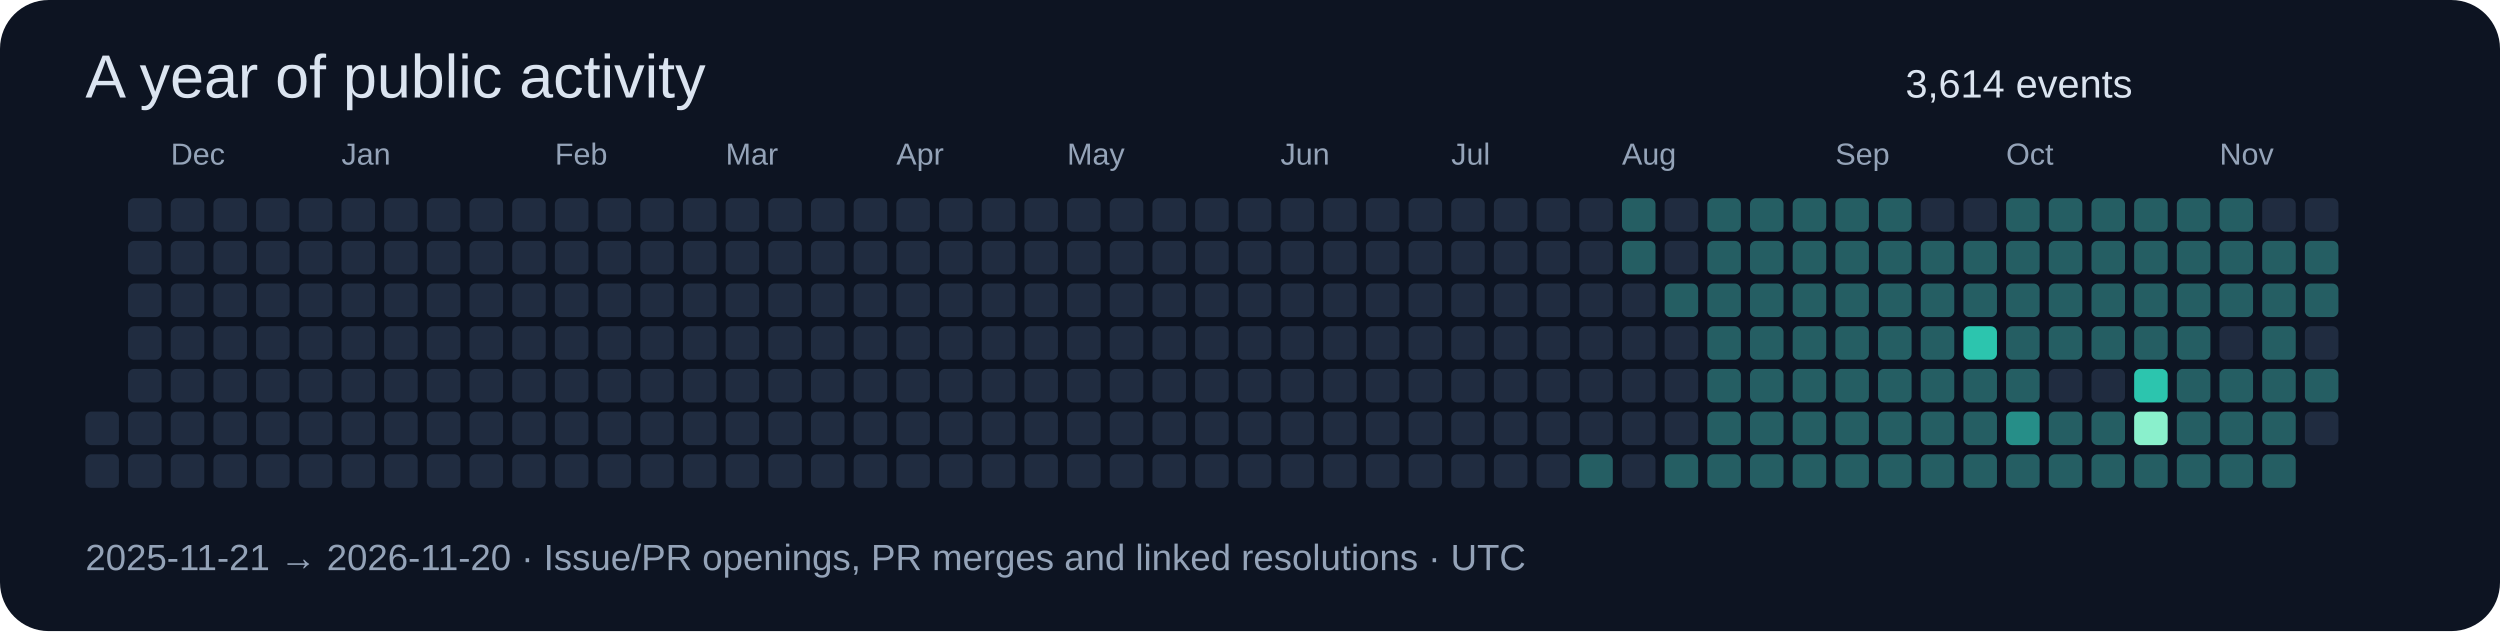
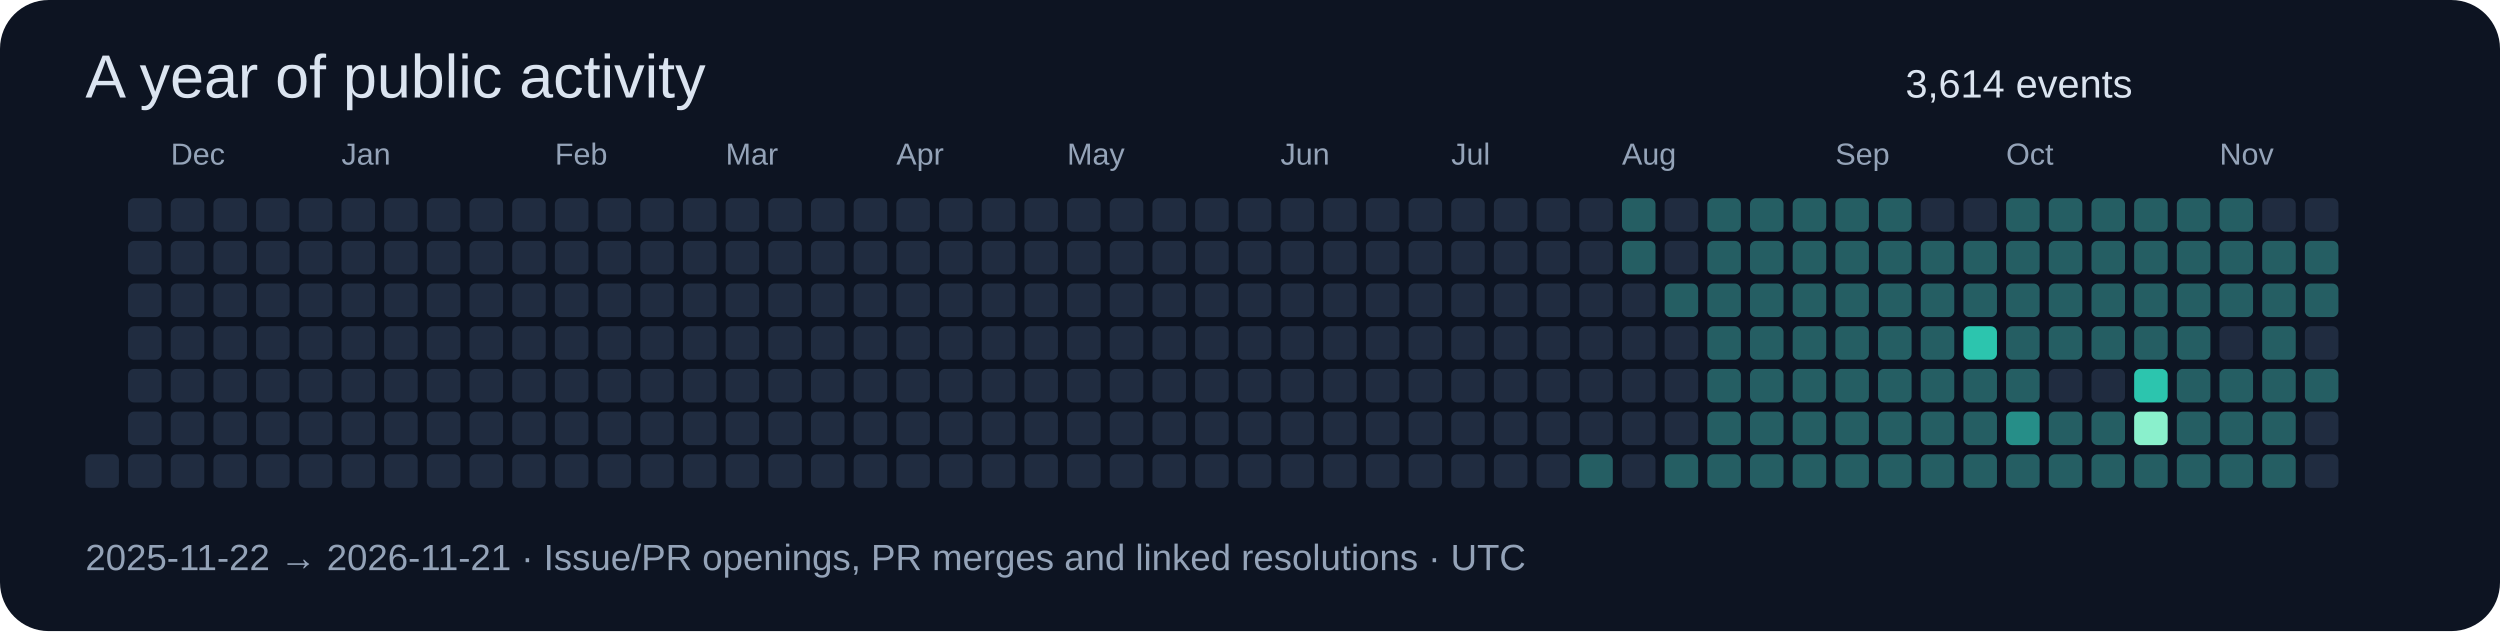
<svg xmlns="http://www.w3.org/2000/svg" width="820" height="207" viewBox="0 0 820 207" role="img">
  <rect width="820" height="207" rx="16" fill="#0d1422" />
  <g font-family="Segoe UI,Arial,sans-serif">
    <text x="28" y="32" font-size="20" fill="#dbe4f0">A year of public activity</text>
    <text x="625" y="32" font-size="13" fill="#dbe4f0">3,614 events</text>
-     <rect x="28" y="135" width="11" height="11" rx="2" fill="#202c40" />
    <rect x="28" y="149" width="11" height="11" rx="2" fill="#202c40" />
    <rect x="42" y="65" width="11" height="11" rx="2" fill="#202c40" />
    <rect x="42" y="79" width="11" height="11" rx="2" fill="#202c40" />
    <rect x="42" y="93" width="11" height="11" rx="2" fill="#202c40" />
    <rect x="42" y="107" width="11" height="11" rx="2" fill="#202c40" />
    <rect x="42" y="121" width="11" height="11" rx="2" fill="#202c40" />
    <rect x="42" y="135" width="11" height="11" rx="2" fill="#202c40" />
    <rect x="42" y="149" width="11" height="11" rx="2" fill="#202c40" />
    <rect x="56" y="65" width="11" height="11" rx="2" fill="#202c40" />
    <text x="56" y="54" font-size="10" fill="#94a3b8">Dec</text>
    <rect x="56" y="79" width="11" height="11" rx="2" fill="#202c40" />
    <rect x="56" y="93" width="11" height="11" rx="2" fill="#202c40" />
    <rect x="56" y="107" width="11" height="11" rx="2" fill="#202c40" />
    <rect x="56" y="121" width="11" height="11" rx="2" fill="#202c40" />
    <rect x="56" y="135" width="11" height="11" rx="2" fill="#202c40" />
    <rect x="56" y="149" width="11" height="11" rx="2" fill="#202c40" />
    <rect x="70" y="65" width="11" height="11" rx="2" fill="#202c40" />
    <rect x="70" y="79" width="11" height="11" rx="2" fill="#202c40" />
    <rect x="70" y="93" width="11" height="11" rx="2" fill="#202c40" />
    <rect x="70" y="107" width="11" height="11" rx="2" fill="#202c40" />
    <rect x="70" y="121" width="11" height="11" rx="2" fill="#202c40" />
    <rect x="70" y="135" width="11" height="11" rx="2" fill="#202c40" />
    <rect x="70" y="149" width="11" height="11" rx="2" fill="#202c40" />
    <rect x="84" y="65" width="11" height="11" rx="2" fill="#202c40" />
    <rect x="84" y="79" width="11" height="11" rx="2" fill="#202c40" />
    <rect x="84" y="93" width="11" height="11" rx="2" fill="#202c40" />
    <rect x="84" y="107" width="11" height="11" rx="2" fill="#202c40" />
    <rect x="84" y="121" width="11" height="11" rx="2" fill="#202c40" />
    <rect x="84" y="135" width="11" height="11" rx="2" fill="#202c40" />
    <rect x="84" y="149" width="11" height="11" rx="2" fill="#202c40" />
    <rect x="98" y="65" width="11" height="11" rx="2" fill="#202c40" />
    <rect x="98" y="79" width="11" height="11" rx="2" fill="#202c40" />
    <rect x="98" y="93" width="11" height="11" rx="2" fill="#202c40" />
    <rect x="98" y="107" width="11" height="11" rx="2" fill="#202c40" />
    <rect x="98" y="121" width="11" height="11" rx="2" fill="#202c40" />
    <rect x="98" y="135" width="11" height="11" rx="2" fill="#202c40" />
    <rect x="98" y="149" width="11" height="11" rx="2" fill="#202c40" />
    <rect x="112" y="65" width="11" height="11" rx="2" fill="#202c40" />
    <rect x="112" y="79" width="11" height="11" rx="2" fill="#202c40" />
    <rect x="112" y="93" width="11" height="11" rx="2" fill="#202c40" />
    <rect x="112" y="107" width="11" height="11" rx="2" fill="#202c40" />
    <text x="112" y="54" font-size="10" fill="#94a3b8">Jan</text>
    <rect x="112" y="121" width="11" height="11" rx="2" fill="#202c40" />
    <rect x="112" y="135" width="11" height="11" rx="2" fill="#202c40" />
    <rect x="112" y="149" width="11" height="11" rx="2" fill="#202c40" />
    <rect x="126" y="65" width="11" height="11" rx="2" fill="#202c40" />
    <rect x="126" y="79" width="11" height="11" rx="2" fill="#202c40" />
    <rect x="126" y="93" width="11" height="11" rx="2" fill="#202c40" />
    <rect x="126" y="107" width="11" height="11" rx="2" fill="#202c40" />
    <rect x="126" y="121" width="11" height="11" rx="2" fill="#202c40" />
    <rect x="126" y="135" width="11" height="11" rx="2" fill="#202c40" />
    <rect x="126" y="149" width="11" height="11" rx="2" fill="#202c40" />
    <rect x="140" y="65" width="11" height="11" rx="2" fill="#202c40" />
    <rect x="140" y="79" width="11" height="11" rx="2" fill="#202c40" />
    <rect x="140" y="93" width="11" height="11" rx="2" fill="#202c40" />
    <rect x="140" y="107" width="11" height="11" rx="2" fill="#202c40" />
    <rect x="140" y="121" width="11" height="11" rx="2" fill="#202c40" />
    <rect x="140" y="135" width="11" height="11" rx="2" fill="#202c40" />
    <rect x="140" y="149" width="11" height="11" rx="2" fill="#202c40" />
    <rect x="154" y="65" width="11" height="11" rx="2" fill="#202c40" />
    <rect x="154" y="79" width="11" height="11" rx="2" fill="#202c40" />
    <rect x="154" y="93" width="11" height="11" rx="2" fill="#202c40" />
    <rect x="154" y="107" width="11" height="11" rx="2" fill="#202c40" />
    <rect x="154" y="121" width="11" height="11" rx="2" fill="#202c40" />
    <rect x="154" y="135" width="11" height="11" rx="2" fill="#202c40" />
    <rect x="154" y="149" width="11" height="11" rx="2" fill="#202c40" />
    <rect x="168" y="65" width="11" height="11" rx="2" fill="#202c40" />
    <rect x="168" y="79" width="11" height="11" rx="2" fill="#202c40" />
    <rect x="168" y="93" width="11" height="11" rx="2" fill="#202c40" />
    <rect x="168" y="107" width="11" height="11" rx="2" fill="#202c40" />
    <rect x="168" y="121" width="11" height="11" rx="2" fill="#202c40" />
    <rect x="168" y="135" width="11" height="11" rx="2" fill="#202c40" />
    <rect x="168" y="149" width="11" height="11" rx="2" fill="#202c40" />
    <text x="182" y="54" font-size="10" fill="#94a3b8">Feb</text>
    <rect x="182" y="65" width="11" height="11" rx="2" fill="#202c40" />
    <rect x="182" y="79" width="11" height="11" rx="2" fill="#202c40" />
    <rect x="182" y="93" width="11" height="11" rx="2" fill="#202c40" />
    <rect x="182" y="107" width="11" height="11" rx="2" fill="#202c40" />
    <rect x="182" y="121" width="11" height="11" rx="2" fill="#202c40" />
    <rect x="182" y="135" width="11" height="11" rx="2" fill="#202c40" />
    <rect x="182" y="149" width="11" height="11" rx="2" fill="#202c40" />
    <rect x="196" y="65" width="11" height="11" rx="2" fill="#202c40" />
    <rect x="196" y="79" width="11" height="11" rx="2" fill="#202c40" />
    <rect x="196" y="93" width="11" height="11" rx="2" fill="#202c40" />
    <rect x="196" y="107" width="11" height="11" rx="2" fill="#202c40" />
    <rect x="196" y="121" width="11" height="11" rx="2" fill="#202c40" />
    <rect x="196" y="135" width="11" height="11" rx="2" fill="#202c40" />
    <rect x="196" y="149" width="11" height="11" rx="2" fill="#202c40" />
    <rect x="210" y="65" width="11" height="11" rx="2" fill="#202c40" />
    <rect x="210" y="79" width="11" height="11" rx="2" fill="#202c40" />
    <rect x="210" y="93" width="11" height="11" rx="2" fill="#202c40" />
    <rect x="210" y="107" width="11" height="11" rx="2" fill="#202c40" />
    <rect x="210" y="121" width="11" height="11" rx="2" fill="#202c40" />
    <rect x="210" y="135" width="11" height="11" rx="2" fill="#202c40" />
    <rect x="210" y="149" width="11" height="11" rx="2" fill="#202c40" />
    <rect x="224" y="65" width="11" height="11" rx="2" fill="#202c40" />
    <rect x="224" y="79" width="11" height="11" rx="2" fill="#202c40" />
    <rect x="224" y="93" width="11" height="11" rx="2" fill="#202c40" />
    <rect x="224" y="107" width="11" height="11" rx="2" fill="#202c40" />
    <rect x="224" y="121" width="11" height="11" rx="2" fill="#202c40" />
    <rect x="224" y="135" width="11" height="11" rx="2" fill="#202c40" />
    <rect x="224" y="149" width="11" height="11" rx="2" fill="#202c40" />
    <text x="238" y="54" font-size="10" fill="#94a3b8">Mar</text>
    <rect x="238" y="65" width="11" height="11" rx="2" fill="#202c40" />
    <rect x="238" y="79" width="11" height="11" rx="2" fill="#202c40" />
    <rect x="238" y="93" width="11" height="11" rx="2" fill="#202c40" />
    <rect x="238" y="107" width="11" height="11" rx="2" fill="#202c40" />
    <rect x="238" y="121" width="11" height="11" rx="2" fill="#202c40" />
    <rect x="238" y="135" width="11" height="11" rx="2" fill="#202c40" />
    <rect x="238" y="149" width="11" height="11" rx="2" fill="#202c40" />
    <rect x="252" y="65" width="11" height="11" rx="2" fill="#202c40" />
    <rect x="252" y="79" width="11" height="11" rx="2" fill="#202c40" />
    <rect x="252" y="93" width="11" height="11" rx="2" fill="#202c40" />
    <rect x="252" y="107" width="11" height="11" rx="2" fill="#202c40" />
    <rect x="252" y="121" width="11" height="11" rx="2" fill="#202c40" />
    <rect x="252" y="135" width="11" height="11" rx="2" fill="#202c40" />
    <rect x="252" y="149" width="11" height="11" rx="2" fill="#202c40" />
    <rect x="266" y="65" width="11" height="11" rx="2" fill="#202c40" />
    <rect x="266" y="79" width="11" height="11" rx="2" fill="#202c40" />
    <rect x="266" y="93" width="11" height="11" rx="2" fill="#202c40" />
    <rect x="266" y="107" width="11" height="11" rx="2" fill="#202c40" />
    <rect x="266" y="121" width="11" height="11" rx="2" fill="#202c40" />
    <rect x="266" y="135" width="11" height="11" rx="2" fill="#202c40" />
    <rect x="266" y="149" width="11" height="11" rx="2" fill="#202c40" />
    <rect x="280" y="65" width="11" height="11" rx="2" fill="#202c40" />
    <rect x="280" y="79" width="11" height="11" rx="2" fill="#202c40" />
    <rect x="280" y="93" width="11" height="11" rx="2" fill="#202c40" />
    <rect x="280" y="107" width="11" height="11" rx="2" fill="#202c40" />
    <rect x="280" y="121" width="11" height="11" rx="2" fill="#202c40" />
    <rect x="280" y="135" width="11" height="11" rx="2" fill="#202c40" />
    <rect x="280" y="149" width="11" height="11" rx="2" fill="#202c40" />
    <rect x="294" y="65" width="11" height="11" rx="2" fill="#202c40" />
    <rect x="294" y="79" width="11" height="11" rx="2" fill="#202c40" />
    <rect x="294" y="93" width="11" height="11" rx="2" fill="#202c40" />
    <text x="294" y="54" font-size="10" fill="#94a3b8">Apr</text>
    <rect x="294" y="107" width="11" height="11" rx="2" fill="#202c40" />
    <rect x="294" y="121" width="11" height="11" rx="2" fill="#202c40" />
    <rect x="294" y="135" width="11" height="11" rx="2" fill="#202c40" />
    <rect x="294" y="149" width="11" height="11" rx="2" fill="#202c40" />
    <rect x="308" y="65" width="11" height="11" rx="2" fill="#202c40" />
    <rect x="308" y="79" width="11" height="11" rx="2" fill="#202c40" />
    <rect x="308" y="93" width="11" height="11" rx="2" fill="#202c40" />
    <rect x="308" y="107" width="11" height="11" rx="2" fill="#202c40" />
    <rect x="308" y="121" width="11" height="11" rx="2" fill="#202c40" />
    <rect x="308" y="135" width="11" height="11" rx="2" fill="#202c40" />
    <rect x="308" y="149" width="11" height="11" rx="2" fill="#202c40" />
    <rect x="322" y="65" width="11" height="11" rx="2" fill="#202c40" />
    <rect x="322" y="79" width="11" height="11" rx="2" fill="#202c40" />
    <rect x="322" y="93" width="11" height="11" rx="2" fill="#202c40" />
    <rect x="322" y="107" width="11" height="11" rx="2" fill="#202c40" />
    <rect x="322" y="121" width="11" height="11" rx="2" fill="#202c40" />
    <rect x="322" y="135" width="11" height="11" rx="2" fill="#202c40" />
    <rect x="322" y="149" width="11" height="11" rx="2" fill="#202c40" />
    <rect x="336" y="65" width="11" height="11" rx="2" fill="#202c40" />
    <rect x="336" y="79" width="11" height="11" rx="2" fill="#202c40" />
    <rect x="336" y="93" width="11" height="11" rx="2" fill="#202c40" />
    <rect x="336" y="107" width="11" height="11" rx="2" fill="#202c40" />
    <rect x="336" y="121" width="11" height="11" rx="2" fill="#202c40" />
    <rect x="336" y="135" width="11" height="11" rx="2" fill="#202c40" />
    <rect x="336" y="149" width="11" height="11" rx="2" fill="#202c40" />
    <rect x="350" y="65" width="11" height="11" rx="2" fill="#202c40" />
    <rect x="350" y="79" width="11" height="11" rx="2" fill="#202c40" />
    <rect x="350" y="93" width="11" height="11" rx="2" fill="#202c40" />
    <rect x="350" y="107" width="11" height="11" rx="2" fill="#202c40" />
    <rect x="350" y="121" width="11" height="11" rx="2" fill="#202c40" />
    <text x="350" y="54" font-size="10" fill="#94a3b8">May</text>
    <rect x="350" y="135" width="11" height="11" rx="2" fill="#202c40" />
    <rect x="350" y="149" width="11" height="11" rx="2" fill="#202c40" />
    <rect x="364" y="65" width="11" height="11" rx="2" fill="#202c40" />
    <rect x="364" y="79" width="11" height="11" rx="2" fill="#202c40" />
    <rect x="364" y="93" width="11" height="11" rx="2" fill="#202c40" />
    <rect x="364" y="107" width="11" height="11" rx="2" fill="#202c40" />
    <rect x="364" y="121" width="11" height="11" rx="2" fill="#202c40" />
    <rect x="364" y="135" width="11" height="11" rx="2" fill="#202c40" />
    <rect x="364" y="149" width="11" height="11" rx="2" fill="#202c40" />
    <rect x="378" y="65" width="11" height="11" rx="2" fill="#202c40" />
    <rect x="378" y="79" width="11" height="11" rx="2" fill="#202c40" />
    <rect x="378" y="93" width="11" height="11" rx="2" fill="#202c40" />
    <rect x="378" y="107" width="11" height="11" rx="2" fill="#202c40" />
    <rect x="378" y="121" width="11" height="11" rx="2" fill="#202c40" />
    <rect x="378" y="135" width="11" height="11" rx="2" fill="#202c40" />
    <rect x="378" y="149" width="11" height="11" rx="2" fill="#202c40" />
    <rect x="392" y="65" width="11" height="11" rx="2" fill="#202c40" />
    <rect x="392" y="79" width="11" height="11" rx="2" fill="#202c40" />
    <rect x="392" y="93" width="11" height="11" rx="2" fill="#202c40" />
    <rect x="392" y="107" width="11" height="11" rx="2" fill="#202c40" />
    <rect x="392" y="121" width="11" height="11" rx="2" fill="#202c40" />
    <rect x="392" y="135" width="11" height="11" rx="2" fill="#202c40" />
    <rect x="392" y="149" width="11" height="11" rx="2" fill="#202c40" />
    <rect x="406" y="65" width="11" height="11" rx="2" fill="#202c40" />
    <rect x="406" y="79" width="11" height="11" rx="2" fill="#202c40" />
    <rect x="406" y="93" width="11" height="11" rx="2" fill="#202c40" />
    <rect x="406" y="107" width="11" height="11" rx="2" fill="#202c40" />
    <rect x="406" y="121" width="11" height="11" rx="2" fill="#202c40" />
    <rect x="406" y="135" width="11" height="11" rx="2" fill="#202c40" />
    <rect x="406" y="149" width="11" height="11" rx="2" fill="#202c40" />
    <rect x="420" y="65" width="11" height="11" rx="2" fill="#202c40" />
    <text x="420" y="54" font-size="10" fill="#94a3b8">Jun</text>
    <rect x="420" y="79" width="11" height="11" rx="2" fill="#202c40" />
    <rect x="420" y="93" width="11" height="11" rx="2" fill="#202c40" />
    <rect x="420" y="107" width="11" height="11" rx="2" fill="#202c40" />
    <rect x="420" y="121" width="11" height="11" rx="2" fill="#202c40" />
    <rect x="420" y="135" width="11" height="11" rx="2" fill="#202c40" />
    <rect x="420" y="149" width="11" height="11" rx="2" fill="#202c40" />
    <rect x="434" y="65" width="11" height="11" rx="2" fill="#202c40" />
    <rect x="434" y="79" width="11" height="11" rx="2" fill="#202c40" />
    <rect x="434" y="93" width="11" height="11" rx="2" fill="#202c40" />
    <rect x="434" y="107" width="11" height="11" rx="2" fill="#202c40" />
    <rect x="434" y="121" width="11" height="11" rx="2" fill="#202c40" />
    <rect x="434" y="135" width="11" height="11" rx="2" fill="#202c40" />
    <rect x="434" y="149" width="11" height="11" rx="2" fill="#202c40" />
    <rect x="448" y="65" width="11" height="11" rx="2" fill="#202c40" />
    <rect x="448" y="79" width="11" height="11" rx="2" fill="#202c40" />
    <rect x="448" y="93" width="11" height="11" rx="2" fill="#202c40" />
    <rect x="448" y="107" width="11" height="11" rx="2" fill="#202c40" />
    <rect x="448" y="121" width="11" height="11" rx="2" fill="#202c40" />
    <rect x="448" y="135" width="11" height="11" rx="2" fill="#202c40" />
    <rect x="448" y="149" width="11" height="11" rx="2" fill="#202c40" />
    <rect x="462" y="65" width="11" height="11" rx="2" fill="#202c40" />
    <rect x="462" y="79" width="11" height="11" rx="2" fill="#202c40" />
    <rect x="462" y="93" width="11" height="11" rx="2" fill="#202c40" />
    <rect x="462" y="107" width="11" height="11" rx="2" fill="#202c40" />
    <rect x="462" y="121" width="11" height="11" rx="2" fill="#202c40" />
    <rect x="462" y="135" width="11" height="11" rx="2" fill="#202c40" />
    <rect x="462" y="149" width="11" height="11" rx="2" fill="#202c40" />
    <rect x="476" y="65" width="11" height="11" rx="2" fill="#202c40" />
    <rect x="476" y="79" width="11" height="11" rx="2" fill="#202c40" />
    <rect x="476" y="93" width="11" height="11" rx="2" fill="#202c40" />
    <text x="476" y="54" font-size="10" fill="#94a3b8">Jul</text>
    <rect x="476" y="107" width="11" height="11" rx="2" fill="#202c40" />
    <rect x="476" y="121" width="11" height="11" rx="2" fill="#202c40" />
    <rect x="476" y="135" width="11" height="11" rx="2" fill="#202c40" />
    <rect x="476" y="149" width="11" height="11" rx="2" fill="#202c40" />
    <rect x="490" y="65" width="11" height="11" rx="2" fill="#202c40" />
    <rect x="490" y="79" width="11" height="11" rx="2" fill="#202c40" />
    <rect x="490" y="93" width="11" height="11" rx="2" fill="#202c40" />
    <rect x="490" y="107" width="11" height="11" rx="2" fill="#202c40" />
    <rect x="490" y="121" width="11" height="11" rx="2" fill="#202c40" />
    <rect x="490" y="135" width="11" height="11" rx="2" fill="#202c40" />
    <rect x="490" y="149" width="11" height="11" rx="2" fill="#202c40" />
    <rect x="504" y="65" width="11" height="11" rx="2" fill="#202c40" />
    <rect x="504" y="79" width="11" height="11" rx="2" fill="#202c40" />
    <rect x="504" y="93" width="11" height="11" rx="2" fill="#202c40" />
    <rect x="504" y="107" width="11" height="11" rx="2" fill="#202c40" />
    <rect x="504" y="121" width="11" height="11" rx="2" fill="#202c40" />
    <rect x="504" y="135" width="11" height="11" rx="2" fill="#202c40" />
    <rect x="504" y="149" width="11" height="11" rx="2" fill="#202c40" />
    <rect x="518" y="65" width="11" height="11" rx="2" fill="#202c40" />
    <rect x="518" y="79" width="11" height="11" rx="2" fill="#202c40" />
    <rect x="518" y="93" width="11" height="11" rx="2" fill="#202c40" />
    <rect x="518" y="107" width="11" height="11" rx="2" fill="#202c40" />
    <rect x="518" y="121" width="11" height="11" rx="2" fill="#202c40" />
    <rect x="518" y="135" width="11" height="11" rx="2" fill="#202c40" />
    <rect x="518" y="149" width="11" height="11" rx="2" fill="#255e63" />
    <rect x="532" y="65" width="11" height="11" rx="2" fill="#255e63" />
    <rect x="532" y="79" width="11" height="11" rx="2" fill="#255e63" />
    <rect x="532" y="93" width="11" height="11" rx="2" fill="#202c40" />
    <rect x="532" y="107" width="11" height="11" rx="2" fill="#202c40" />
    <rect x="532" y="121" width="11" height="11" rx="2" fill="#202c40" />
    <rect x="532" y="135" width="11" height="11" rx="2" fill="#202c40" />
    <text x="532" y="54" font-size="10" fill="#94a3b8">Aug</text>
    <rect x="532" y="149" width="11" height="11" rx="2" fill="#202c40" />
    <rect x="546" y="65" width="11" height="11" rx="2" fill="#202c40" />
    <rect x="546" y="79" width="11" height="11" rx="2" fill="#202c40" />
    <rect x="546" y="93" width="11" height="11" rx="2" fill="#255e63" />
    <rect x="546" y="107" width="11" height="11" rx="2" fill="#202c40" />
    <rect x="546" y="121" width="11" height="11" rx="2" fill="#202c40" />
    <rect x="546" y="135" width="11" height="11" rx="2" fill="#202c40" />
    <rect x="546" y="149" width="11" height="11" rx="2" fill="#255e63" />
    <rect x="560" y="65" width="11" height="11" rx="2" fill="#255e63" />
    <rect x="560" y="79" width="11" height="11" rx="2" fill="#255e63" />
    <rect x="560" y="93" width="11" height="11" rx="2" fill="#255e63" />
    <rect x="560" y="107" width="11" height="11" rx="2" fill="#255e63" />
    <rect x="560" y="121" width="11" height="11" rx="2" fill="#255e63" />
    <rect x="560" y="135" width="11" height="11" rx="2" fill="#255e63" />
    <rect x="560" y="149" width="11" height="11" rx="2" fill="#255e63" />
    <rect x="574" y="65" width="11" height="11" rx="2" fill="#255e63" />
    <rect x="574" y="79" width="11" height="11" rx="2" fill="#255e63" />
    <rect x="574" y="93" width="11" height="11" rx="2" fill="#255e63" />
    <rect x="574" y="107" width="11" height="11" rx="2" fill="#255e63" />
    <rect x="574" y="121" width="11" height="11" rx="2" fill="#255e63" />
    <rect x="574" y="135" width="11" height="11" rx="2" fill="#255e63" />
    <rect x="574" y="149" width="11" height="11" rx="2" fill="#255e63" />
    <rect x="588" y="65" width="11" height="11" rx="2" fill="#255e63" />
    <rect x="588" y="79" width="11" height="11" rx="2" fill="#255e63" />
    <rect x="588" y="93" width="11" height="11" rx="2" fill="#255e63" />
    <rect x="588" y="107" width="11" height="11" rx="2" fill="#255e63" />
    <rect x="588" y="121" width="11" height="11" rx="2" fill="#255e63" />
    <rect x="588" y="135" width="11" height="11" rx="2" fill="#255e63" />
    <rect x="588" y="149" width="11" height="11" rx="2" fill="#255e63" />
    <rect x="602" y="65" width="11" height="11" rx="2" fill="#255e63" />
    <rect x="602" y="79" width="11" height="11" rx="2" fill="#255e63" />
    <text x="602" y="54" font-size="10" fill="#94a3b8">Sep</text>
    <rect x="602" y="93" width="11" height="11" rx="2" fill="#255e63" />
    <rect x="602" y="107" width="11" height="11" rx="2" fill="#255e63" />
    <rect x="602" y="121" width="11" height="11" rx="2" fill="#255e63" />
    <rect x="602" y="135" width="11" height="11" rx="2" fill="#255e63" />
    <rect x="602" y="149" width="11" height="11" rx="2" fill="#255e63" />
    <rect x="616" y="65" width="11" height="11" rx="2" fill="#255e63" />
    <rect x="616" y="79" width="11" height="11" rx="2" fill="#255e63" />
    <rect x="616" y="93" width="11" height="11" rx="2" fill="#255e63" />
    <rect x="616" y="107" width="11" height="11" rx="2" fill="#255e63" />
    <rect x="616" y="121" width="11" height="11" rx="2" fill="#255e63" />
    <rect x="616" y="135" width="11" height="11" rx="2" fill="#255e63" />
    <rect x="616" y="149" width="11" height="11" rx="2" fill="#255e63" />
    <rect x="630" y="65" width="11" height="11" rx="2" fill="#202c40" />
    <rect x="630" y="79" width="11" height="11" rx="2" fill="#255e63" />
    <rect x="630" y="93" width="11" height="11" rx="2" fill="#255e63" />
    <rect x="630" y="107" width="11" height="11" rx="2" fill="#255e63" />
    <rect x="630" y="121" width="11" height="11" rx="2" fill="#255e63" />
    <rect x="630" y="135" width="11" height="11" rx="2" fill="#255e63" />
    <rect x="630" y="149" width="11" height="11" rx="2" fill="#255e63" />
    <rect x="644" y="65" width="11" height="11" rx="2" fill="#202c40" />
    <rect x="644" y="79" width="11" height="11" rx="2" fill="#255e63" />
    <rect x="644" y="93" width="11" height="11" rx="2" fill="#255e63" />
    <rect x="644" y="107" width="11" height="11" rx="2" fill="#2cc5ae" />
    <rect x="644" y="121" width="11" height="11" rx="2" fill="#255e63" />
    <rect x="644" y="135" width="11" height="11" rx="2" fill="#255e63" />
    <rect x="644" y="149" width="11" height="11" rx="2" fill="#255e63" />
    <rect x="658" y="65" width="11" height="11" rx="2" fill="#255e63" />
    <rect x="658" y="79" width="11" height="11" rx="2" fill="#255e63" />
    <rect x="658" y="93" width="11" height="11" rx="2" fill="#255e63" />
    <rect x="658" y="107" width="11" height="11" rx="2" fill="#255e63" />
    <text x="658" y="54" font-size="10" fill="#94a3b8">Oct</text>
    <rect x="658" y="121" width="11" height="11" rx="2" fill="#255e63" />
    <rect x="658" y="135" width="11" height="11" rx="2" fill="#268e88" />
    <rect x="658" y="149" width="11" height="11" rx="2" fill="#255e63" />
    <rect x="672" y="65" width="11" height="11" rx="2" fill="#255e63" />
    <rect x="672" y="79" width="11" height="11" rx="2" fill="#255e63" />
    <rect x="672" y="93" width="11" height="11" rx="2" fill="#255e63" />
    <rect x="672" y="107" width="11" height="11" rx="2" fill="#255e63" />
    <rect x="672" y="121" width="11" height="11" rx="2" fill="#202c40" />
    <rect x="672" y="135" width="11" height="11" rx="2" fill="#255e63" />
    <rect x="672" y="149" width="11" height="11" rx="2" fill="#255e63" />
    <rect x="686" y="65" width="11" height="11" rx="2" fill="#255e63" />
    <rect x="686" y="79" width="11" height="11" rx="2" fill="#255e63" />
    <rect x="686" y="93" width="11" height="11" rx="2" fill="#255e63" />
    <rect x="686" y="107" width="11" height="11" rx="2" fill="#255e63" />
    <rect x="686" y="121" width="11" height="11" rx="2" fill="#202c40" />
    <rect x="686" y="135" width="11" height="11" rx="2" fill="#255e63" />
    <rect x="686" y="149" width="11" height="11" rx="2" fill="#255e63" />
    <rect x="700" y="65" width="11" height="11" rx="2" fill="#255e63" />
    <rect x="700" y="79" width="11" height="11" rx="2" fill="#255e63" />
    <rect x="700" y="93" width="11" height="11" rx="2" fill="#255e63" />
    <rect x="700" y="107" width="11" height="11" rx="2" fill="#255e63" />
    <rect x="700" y="121" width="11" height="11" rx="2" fill="#2cc5ae" />
    <rect x="700" y="135" width="11" height="11" rx="2" fill="#8af0cc" />
    <rect x="700" y="149" width="11" height="11" rx="2" fill="#255e63" />
    <rect x="714" y="65" width="11" height="11" rx="2" fill="#255e63" />
    <rect x="714" y="79" width="11" height="11" rx="2" fill="#255e63" />
    <rect x="714" y="93" width="11" height="11" rx="2" fill="#255e63" />
    <rect x="714" y="107" width="11" height="11" rx="2" fill="#255e63" />
    <rect x="714" y="121" width="11" height="11" rx="2" fill="#255e63" />
    <rect x="714" y="135" width="11" height="11" rx="2" fill="#255e63" />
    <rect x="714" y="149" width="11" height="11" rx="2" fill="#255e63" />
    <text x="728" y="54" font-size="10" fill="#94a3b8">Nov</text>
    <rect x="728" y="65" width="11" height="11" rx="2" fill="#255e63" />
    <rect x="728" y="79" width="11" height="11" rx="2" fill="#255e63" />
    <rect x="728" y="93" width="11" height="11" rx="2" fill="#255e63" />
    <rect x="728" y="107" width="11" height="11" rx="2" fill="#202c40" />
    <rect x="728" y="121" width="11" height="11" rx="2" fill="#255e63" />
    <rect x="728" y="135" width="11" height="11" rx="2" fill="#255e63" />
    <rect x="728" y="149" width="11" height="11" rx="2" fill="#255e63" />
    <rect x="742" y="65" width="11" height="11" rx="2" fill="#202c40" />
    <rect x="742" y="79" width="11" height="11" rx="2" fill="#255e63" />
    <rect x="742" y="93" width="11" height="11" rx="2" fill="#255e63" />
    <rect x="742" y="107" width="11" height="11" rx="2" fill="#255e63" />
    <rect x="742" y="121" width="11" height="11" rx="2" fill="#255e63" />
    <rect x="742" y="135" width="11" height="11" rx="2" fill="#255e63" />
    <rect x="742" y="149" width="11" height="11" rx="2" fill="#255e63" />
    <rect x="756" y="65" width="11" height="11" rx="2" fill="#202c40" />
    <rect x="756" y="79" width="11" height="11" rx="2" fill="#255e63" />
    <rect x="756" y="93" width="11" height="11" rx="2" fill="#255e63" />
    <rect x="756" y="107" width="11" height="11" rx="2" fill="#202c40" />
    <rect x="756" y="121" width="11" height="11" rx="2" fill="#255e63" />
    <rect x="756" y="135" width="11" height="11" rx="2" fill="#202c40" />
-     <text x="28" y="187" font-size="12" fill="#94a3b8">2025-11-21 → 2026-11-20 · Issue/PR openings, PR merges and linked resolutions · UTC</text>
+     <rect x="756" y="149" width="11" height="11" rx="2" fill="#202c40" />
+     <text x="28" y="187" font-size="12" fill="#94a3b8">2025-11-22 → 2026-11-21 · Issue/PR openings, PR merges and linked resolutions · UTC</text>
  </g>
</svg>
